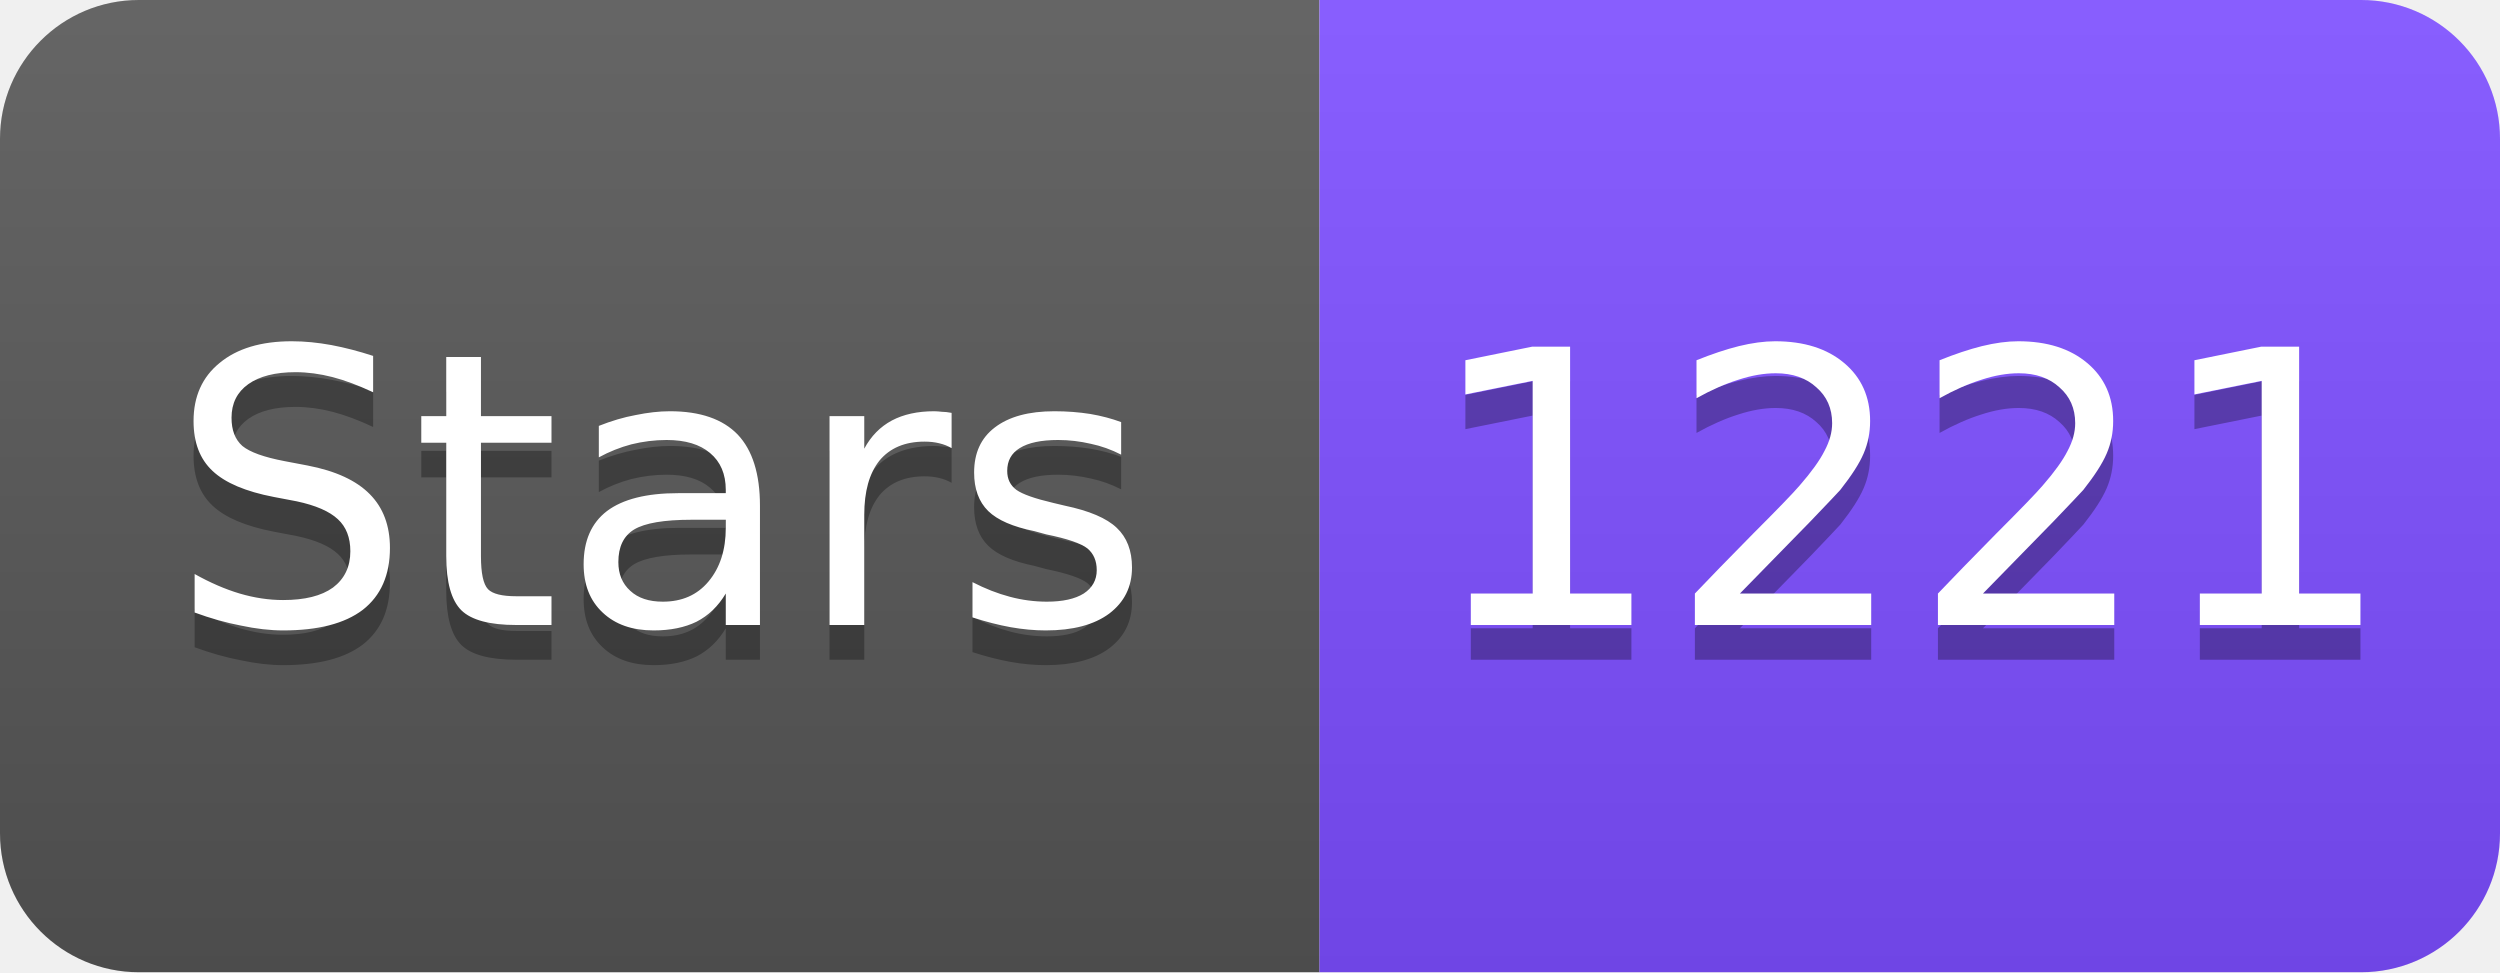
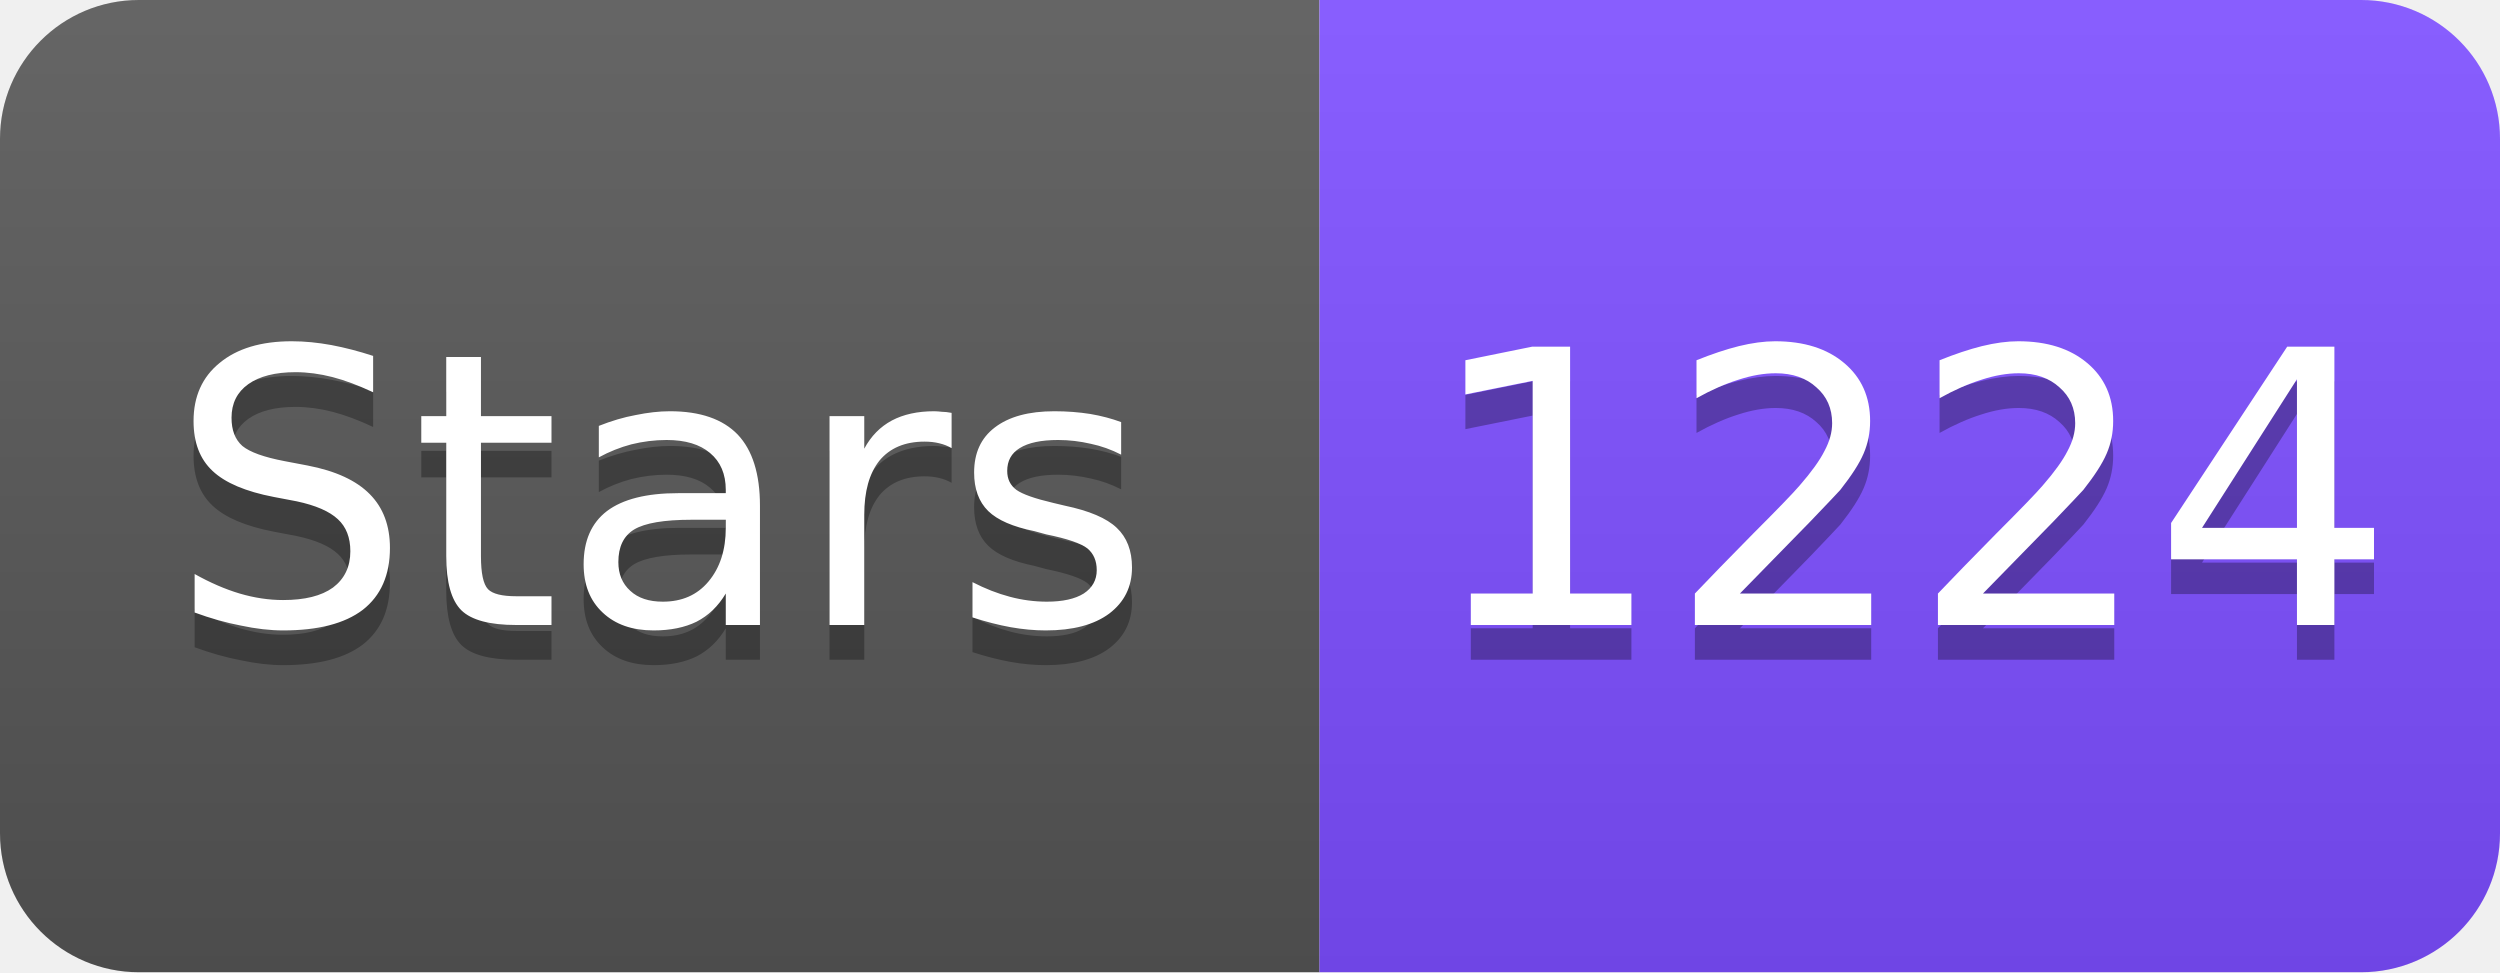
<svg xmlns="http://www.w3.org/2000/svg" width="72" height="28" viewBox="0 0 72 28">
  <linearGradient id="s" x2="0" y2="100%">
    <stop offset="0" stop-color="#fff" stop-opacity=".1" />
    <stop offset="1" stop-opacity=".1" />
  </linearGradient>
  <clipPath id="r">
    <rect width="72" height="28" rx="4" fill="#fff" />
  </clipPath>
  <g clip-path="url(#r)">
    <rect width="38" height="28" fill="#555" />
    <rect x="38" width="34" height="28" fill="#7C4DFF" />
    <rect width="72" height="28" fill="url(#s)" />
  </g>
  <g fill="#fff" text-anchor="middle" font-family="Verdana,Geneva,DejaVu Sans,sans-serif" font-size="11">
    <text x="19" y="19" fill="#010101" fill-opacity=".3">Stars</text>
    <text x="19" y="18">Stars</text>
-     <text x="55" y="19" fill="#010101" fill-opacity=".3">1221</text>
-     <text x="55" y="18">1221</text>
+     <text x="55" y="19" fill="#010101" fill-opacity=".3">1224</text>
+     <text x="55" y="18">1224</text>
  </g>
</svg>
